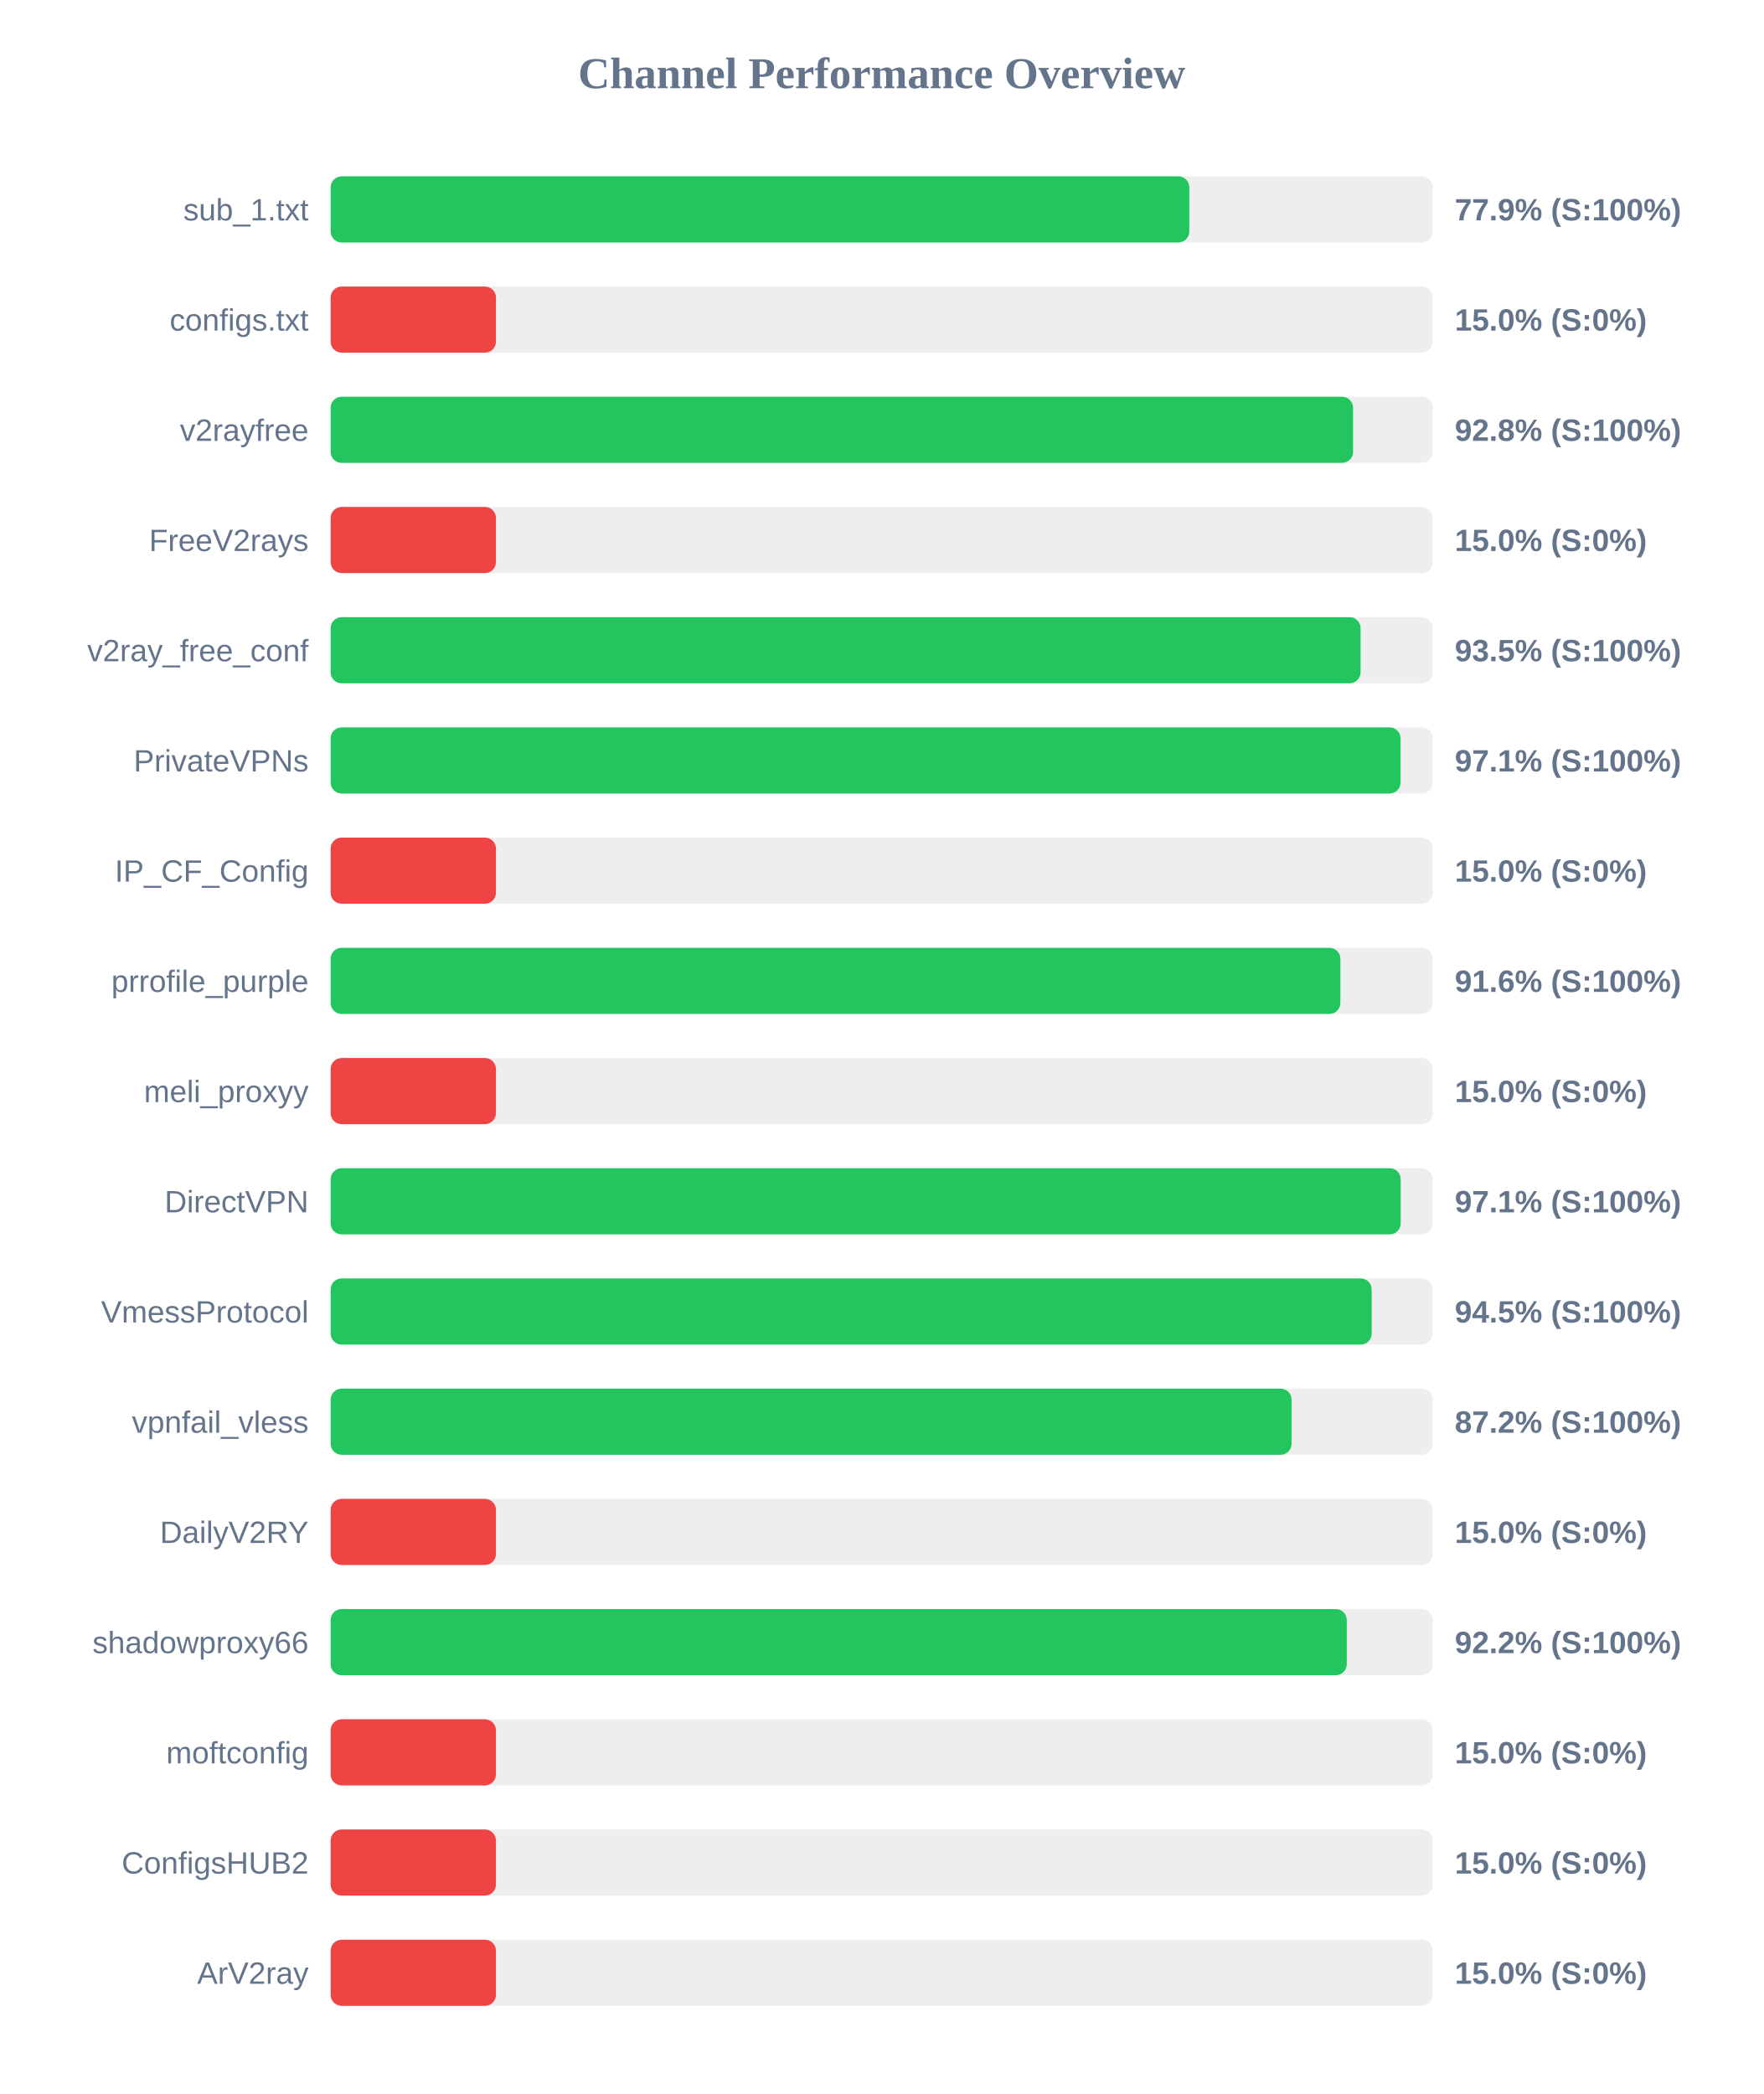
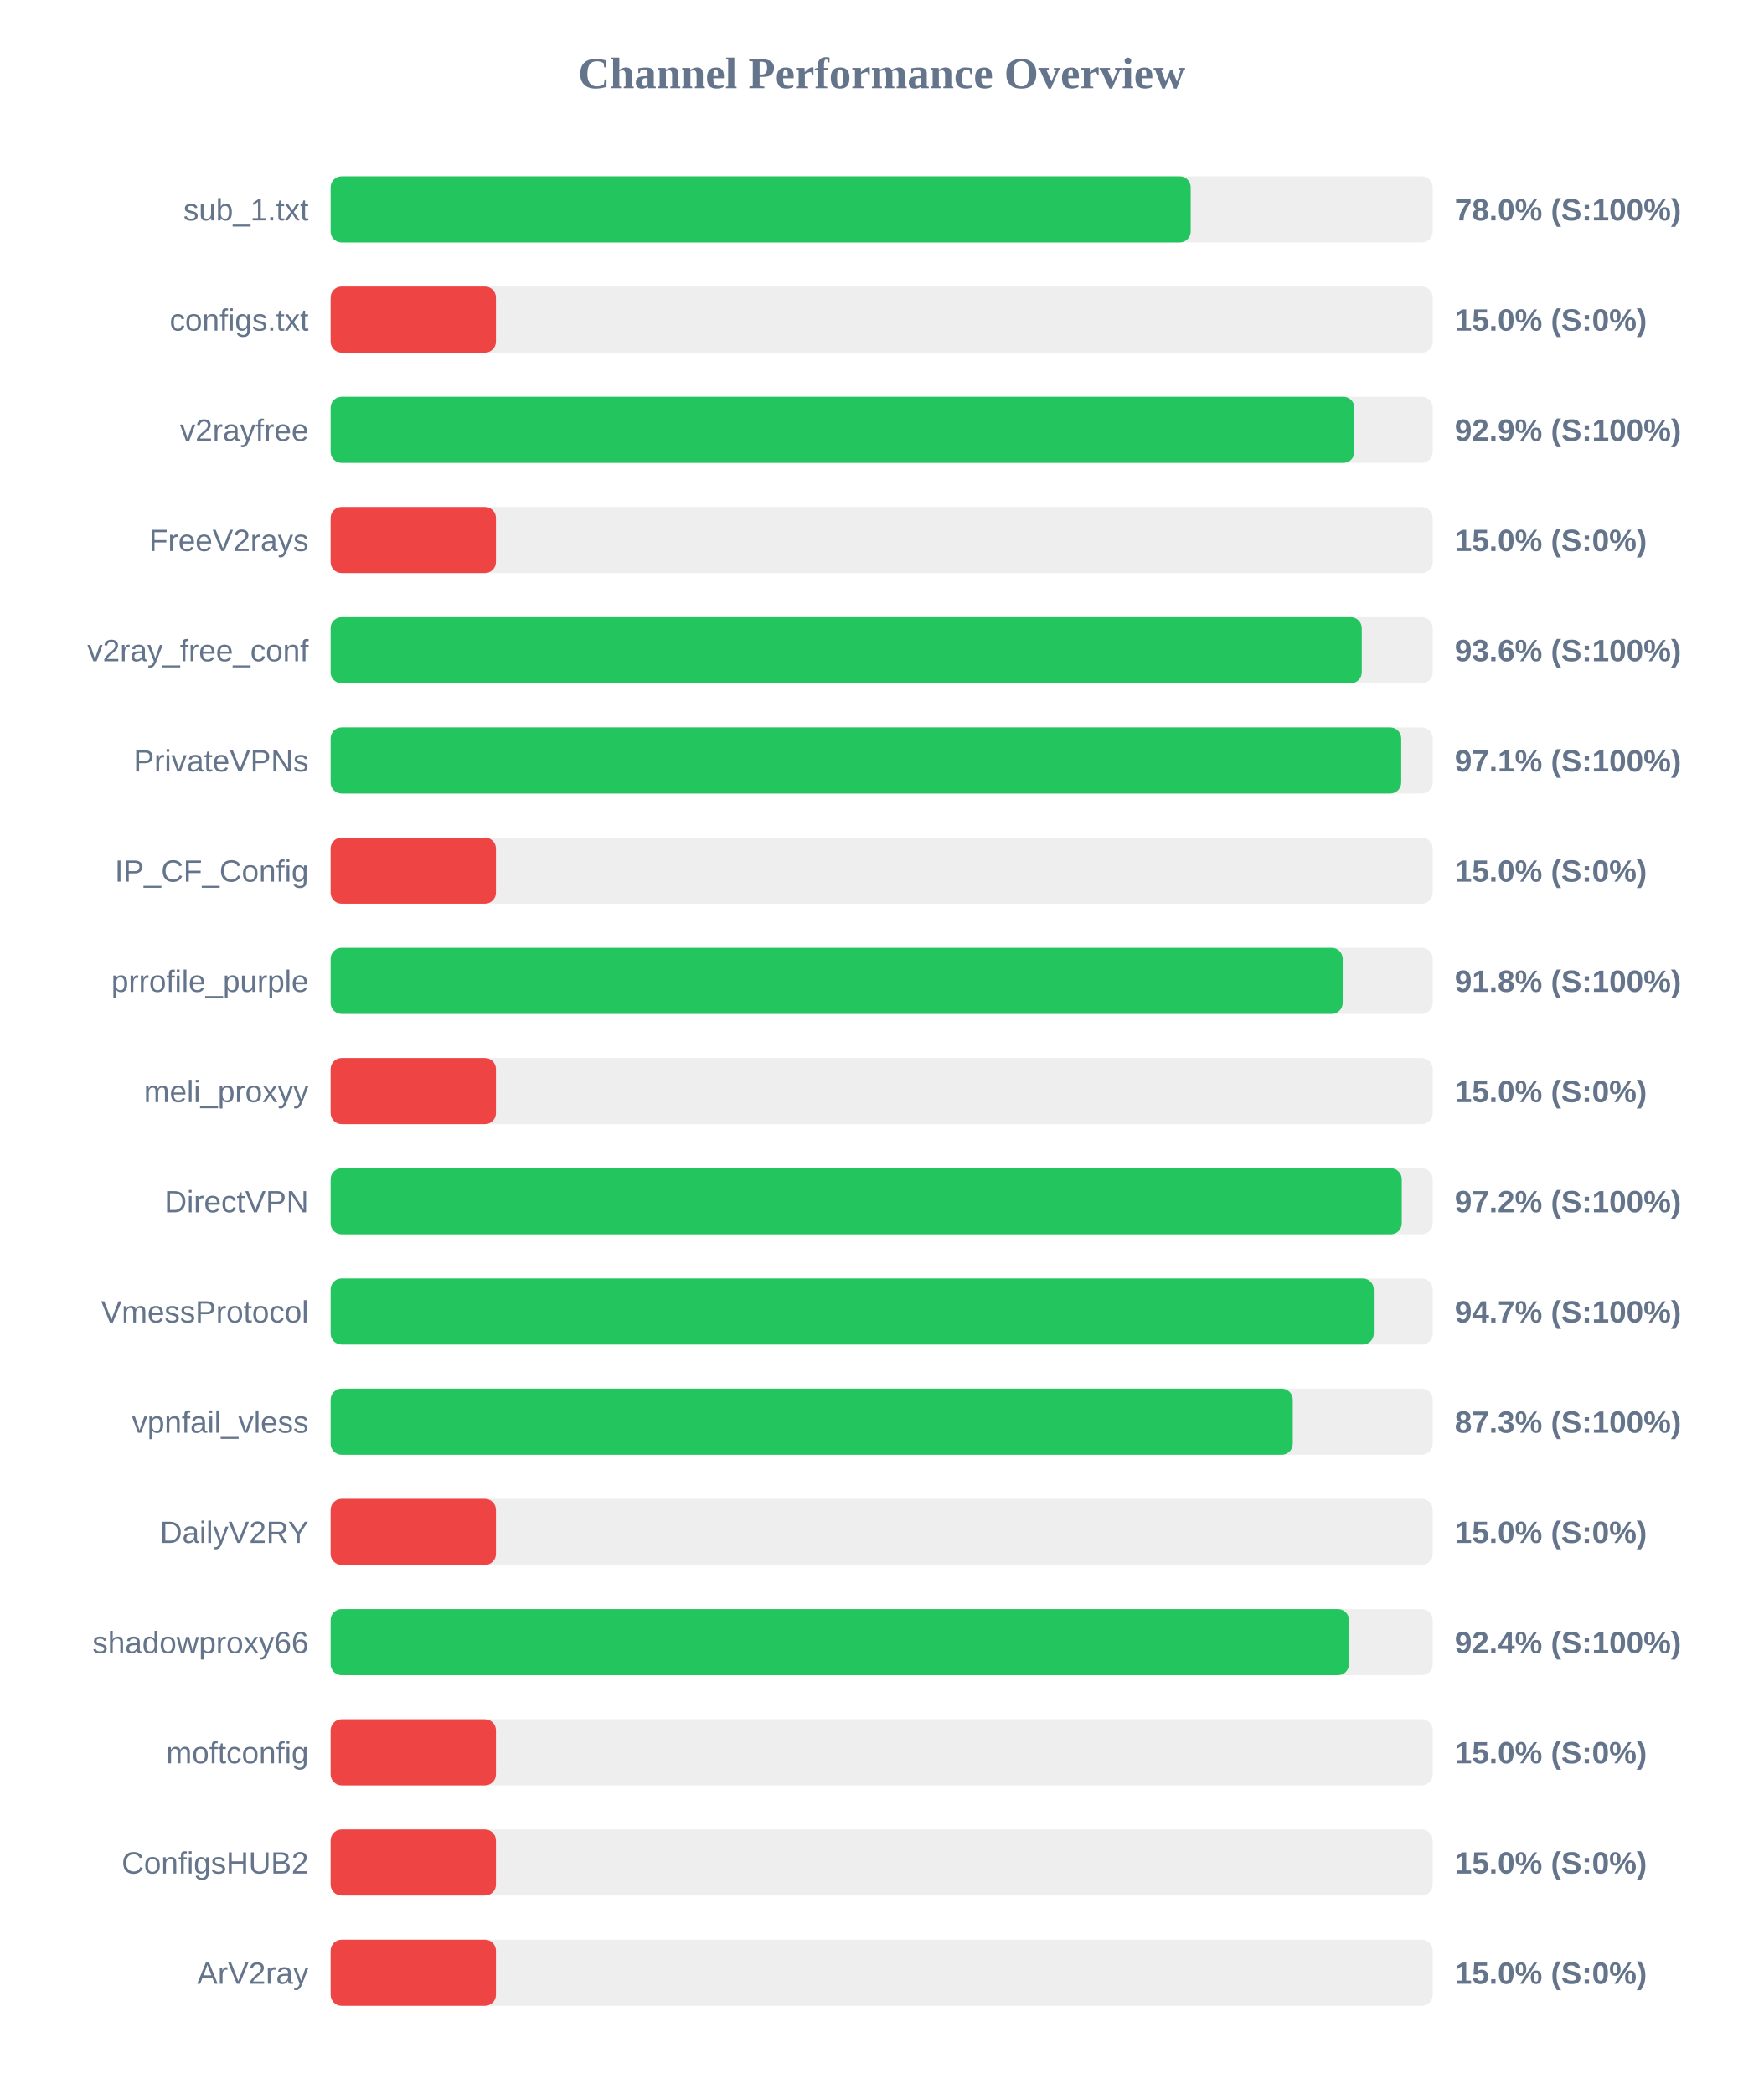
<svg xmlns="http://www.w3.org/2000/svg" width="800" height="950" version="1.1">
  <style>
        .row { font: 14px Arial; fill: #64748b; }
        .score { font: bold 14px Arial; fill: #64748b; }
    </style>
  <text x="400" y="40" text-anchor="middle" font-size="20px" font-weight="bold" fill="#64748b">Channel Performance Overview</text>
  <rect x="150" y="80" width="500" height="30" fill="#eee" rx="5" />
-   <rect x="150" y="80" width="389.55" height="30" fill="#22c55e" rx="5" />
+   <rect x="150" y="80" width="390.2" height="30" fill="#22c55e" rx="5" />
  <text x="140" y="100" text-anchor="end" class="row">sub_1.txt</text>
-   <text x="660" y="100" text-anchor="start" class="score">77.9% (S:100%)</text>
+   <text x="660" y="100" text-anchor="start" class="score">78.0% (S:100%)</text>
  <rect x="150" y="130" width="500" height="30" fill="#eee" rx="5" />
  <rect x="150" y="130" width="75.0" height="30" fill="#ef4444" rx="5" />
  <text x="140" y="150" text-anchor="end" class="row">configs.txt</text>
  <text x="660" y="150" text-anchor="start" class="score">15.0% (S:0%)</text>
  <rect x="150" y="180" width="500" height="30" fill="#eee" rx="5" />
-   <rect x="150" y="180" width="463.85" height="30" fill="#22c55e" rx="5" />
+   <rect x="150" y="180" width="464.45" height="30" fill="#22c55e" rx="5" />
  <text x="140" y="200" text-anchor="end" class="row">v2rayfree</text>
-   <text x="660" y="200" text-anchor="start" class="score">92.8% (S:100%)</text>
+   <text x="660" y="200" text-anchor="start" class="score">92.9% (S:100%)</text>
  <rect x="150" y="230" width="500" height="30" fill="#eee" rx="5" />
  <rect x="150" y="230" width="75.0" height="30" fill="#ef4444" rx="5" />
  <text x="140" y="250" text-anchor="end" class="row">FreeV2rays</text>
  <text x="660" y="250" text-anchor="start" class="score">15.0% (S:0%)</text>
  <rect x="150" y="280" width="500" height="30" fill="#eee" rx="5" />
-   <rect x="150" y="280" width="467.25" height="30" fill="#22c55e" rx="5" />
+   <rect x="150" y="280" width="467.8" height="30" fill="#22c55e" rx="5" />
  <text x="140" y="300" text-anchor="end" class="row">v2ray_free_conf</text>
-   <text x="660" y="300" text-anchor="start" class="score">93.5% (S:100%)</text>
+   <text x="660" y="300" text-anchor="start" class="score">93.6% (S:100%)</text>
  <rect x="150" y="330" width="500" height="30" fill="#eee" rx="5" />
-   <rect x="150" y="330" width="485.4" height="30" fill="#22c55e" rx="5" />
+   <rect x="150" y="330" width="485.7" height="30" fill="#22c55e" rx="5" />
  <text x="140" y="350" text-anchor="end" class="row">PrivateVPNs</text>
  <text x="660" y="350" text-anchor="start" class="score">97.1% (S:100%)</text>
  <rect x="150" y="380" width="500" height="30" fill="#eee" rx="5" />
  <rect x="150" y="380" width="75.0" height="30" fill="#ef4444" rx="5" />
  <text x="140" y="400" text-anchor="end" class="row">IP_CF_Config</text>
  <text x="660" y="400" text-anchor="start" class="score">15.0% (S:0%)</text>
  <rect x="150" y="430" width="500" height="30" fill="#eee" rx="5" />
-   <rect x="150" y="430" width="458.1" height="30" fill="#22c55e" rx="5" />
+   <rect x="150" y="430" width="459.15" height="30" fill="#22c55e" rx="5" />
  <text x="140" y="450" text-anchor="end" class="row">prrofile_purple</text>
-   <text x="660" y="450" text-anchor="start" class="score">91.6% (S:100%)</text>
+   <text x="660" y="450" text-anchor="start" class="score">91.8% (S:100%)</text>
  <rect x="150" y="480" width="500" height="30" fill="#eee" rx="5" />
  <rect x="150" y="480" width="75.0" height="30" fill="#ef4444" rx="5" />
  <text x="140" y="500" text-anchor="end" class="row">meli_proxyy</text>
  <text x="660" y="500" text-anchor="start" class="score">15.0% (S:0%)</text>
  <rect x="150" y="530" width="500" height="30" fill="#eee" rx="5" />
-   <rect x="150" y="530" width="485.45" height="30" fill="#22c55e" rx="5" />
+   <rect x="150" y="530" width="485.95" height="30" fill="#22c55e" rx="5" />
  <text x="140" y="550" text-anchor="end" class="row">DirectVPN</text>
-   <text x="660" y="550" text-anchor="start" class="score">97.1% (S:100%)</text>
+   <text x="660" y="550" text-anchor="start" class="score">97.2% (S:100%)</text>
  <rect x="150" y="580" width="500" height="30" fill="#eee" rx="5" />
-   <rect x="150" y="580" width="472.3" height="30" fill="#22c55e" rx="5" />
+   <rect x="150" y="580" width="473.25" height="30" fill="#22c55e" rx="5" />
  <text x="140" y="600" text-anchor="end" class="row">VmessProtocol</text>
-   <text x="660" y="600" text-anchor="start" class="score">94.5% (S:100%)</text>
+   <text x="660" y="600" text-anchor="start" class="score">94.7% (S:100%)</text>
  <rect x="150" y="630" width="500" height="30" fill="#eee" rx="5" />
-   <rect x="150" y="630" width="435.95" height="30" fill="#22c55e" rx="5" />
+   <rect x="150" y="630" width="436.5" height="30" fill="#22c55e" rx="5" />
  <text x="140" y="650" text-anchor="end" class="row">vpnfail_vless</text>
-   <text x="660" y="650" text-anchor="start" class="score">87.2% (S:100%)</text>
+   <text x="660" y="650" text-anchor="start" class="score">87.3% (S:100%)</text>
  <rect x="150" y="680" width="500" height="30" fill="#eee" rx="5" />
  <rect x="150" y="680" width="75.0" height="30" fill="#ef4444" rx="5" />
  <text x="140" y="700" text-anchor="end" class="row">DailyV2RY</text>
  <text x="660" y="700" text-anchor="start" class="score">15.0% (S:0%)</text>
  <rect x="150" y="730" width="500" height="30" fill="#eee" rx="5" />
-   <rect x="150" y="730" width="461.0" height="30" fill="#22c55e" rx="5" />
+   <rect x="150" y="730" width="462.0" height="30" fill="#22c55e" rx="5" />
  <text x="140" y="750" text-anchor="end" class="row">shadowproxy66</text>
-   <text x="660" y="750" text-anchor="start" class="score">92.2% (S:100%)</text>
+   <text x="660" y="750" text-anchor="start" class="score">92.4% (S:100%)</text>
  <rect x="150" y="780" width="500" height="30" fill="#eee" rx="5" />
  <rect x="150" y="780" width="75.0" height="30" fill="#ef4444" rx="5" />
  <text x="140" y="800" text-anchor="end" class="row">moftconfig</text>
  <text x="660" y="800" text-anchor="start" class="score">15.0% (S:0%)</text>
  <rect x="150" y="830" width="500" height="30" fill="#eee" rx="5" />
  <rect x="150" y="830" width="75.0" height="30" fill="#ef4444" rx="5" />
  <text x="140" y="850" text-anchor="end" class="row">ConfigsHUB2</text>
  <text x="660" y="850" text-anchor="start" class="score">15.0% (S:0%)</text>
  <rect x="150" y="880" width="500" height="30" fill="#eee" rx="5" />
  <rect x="150" y="880" width="75.0" height="30" fill="#ef4444" rx="5" />
  <text x="140" y="900" text-anchor="end" class="row">ArV2ray</text>
  <text x="660" y="900" text-anchor="start" class="score">15.0% (S:0%)</text>
</svg>
